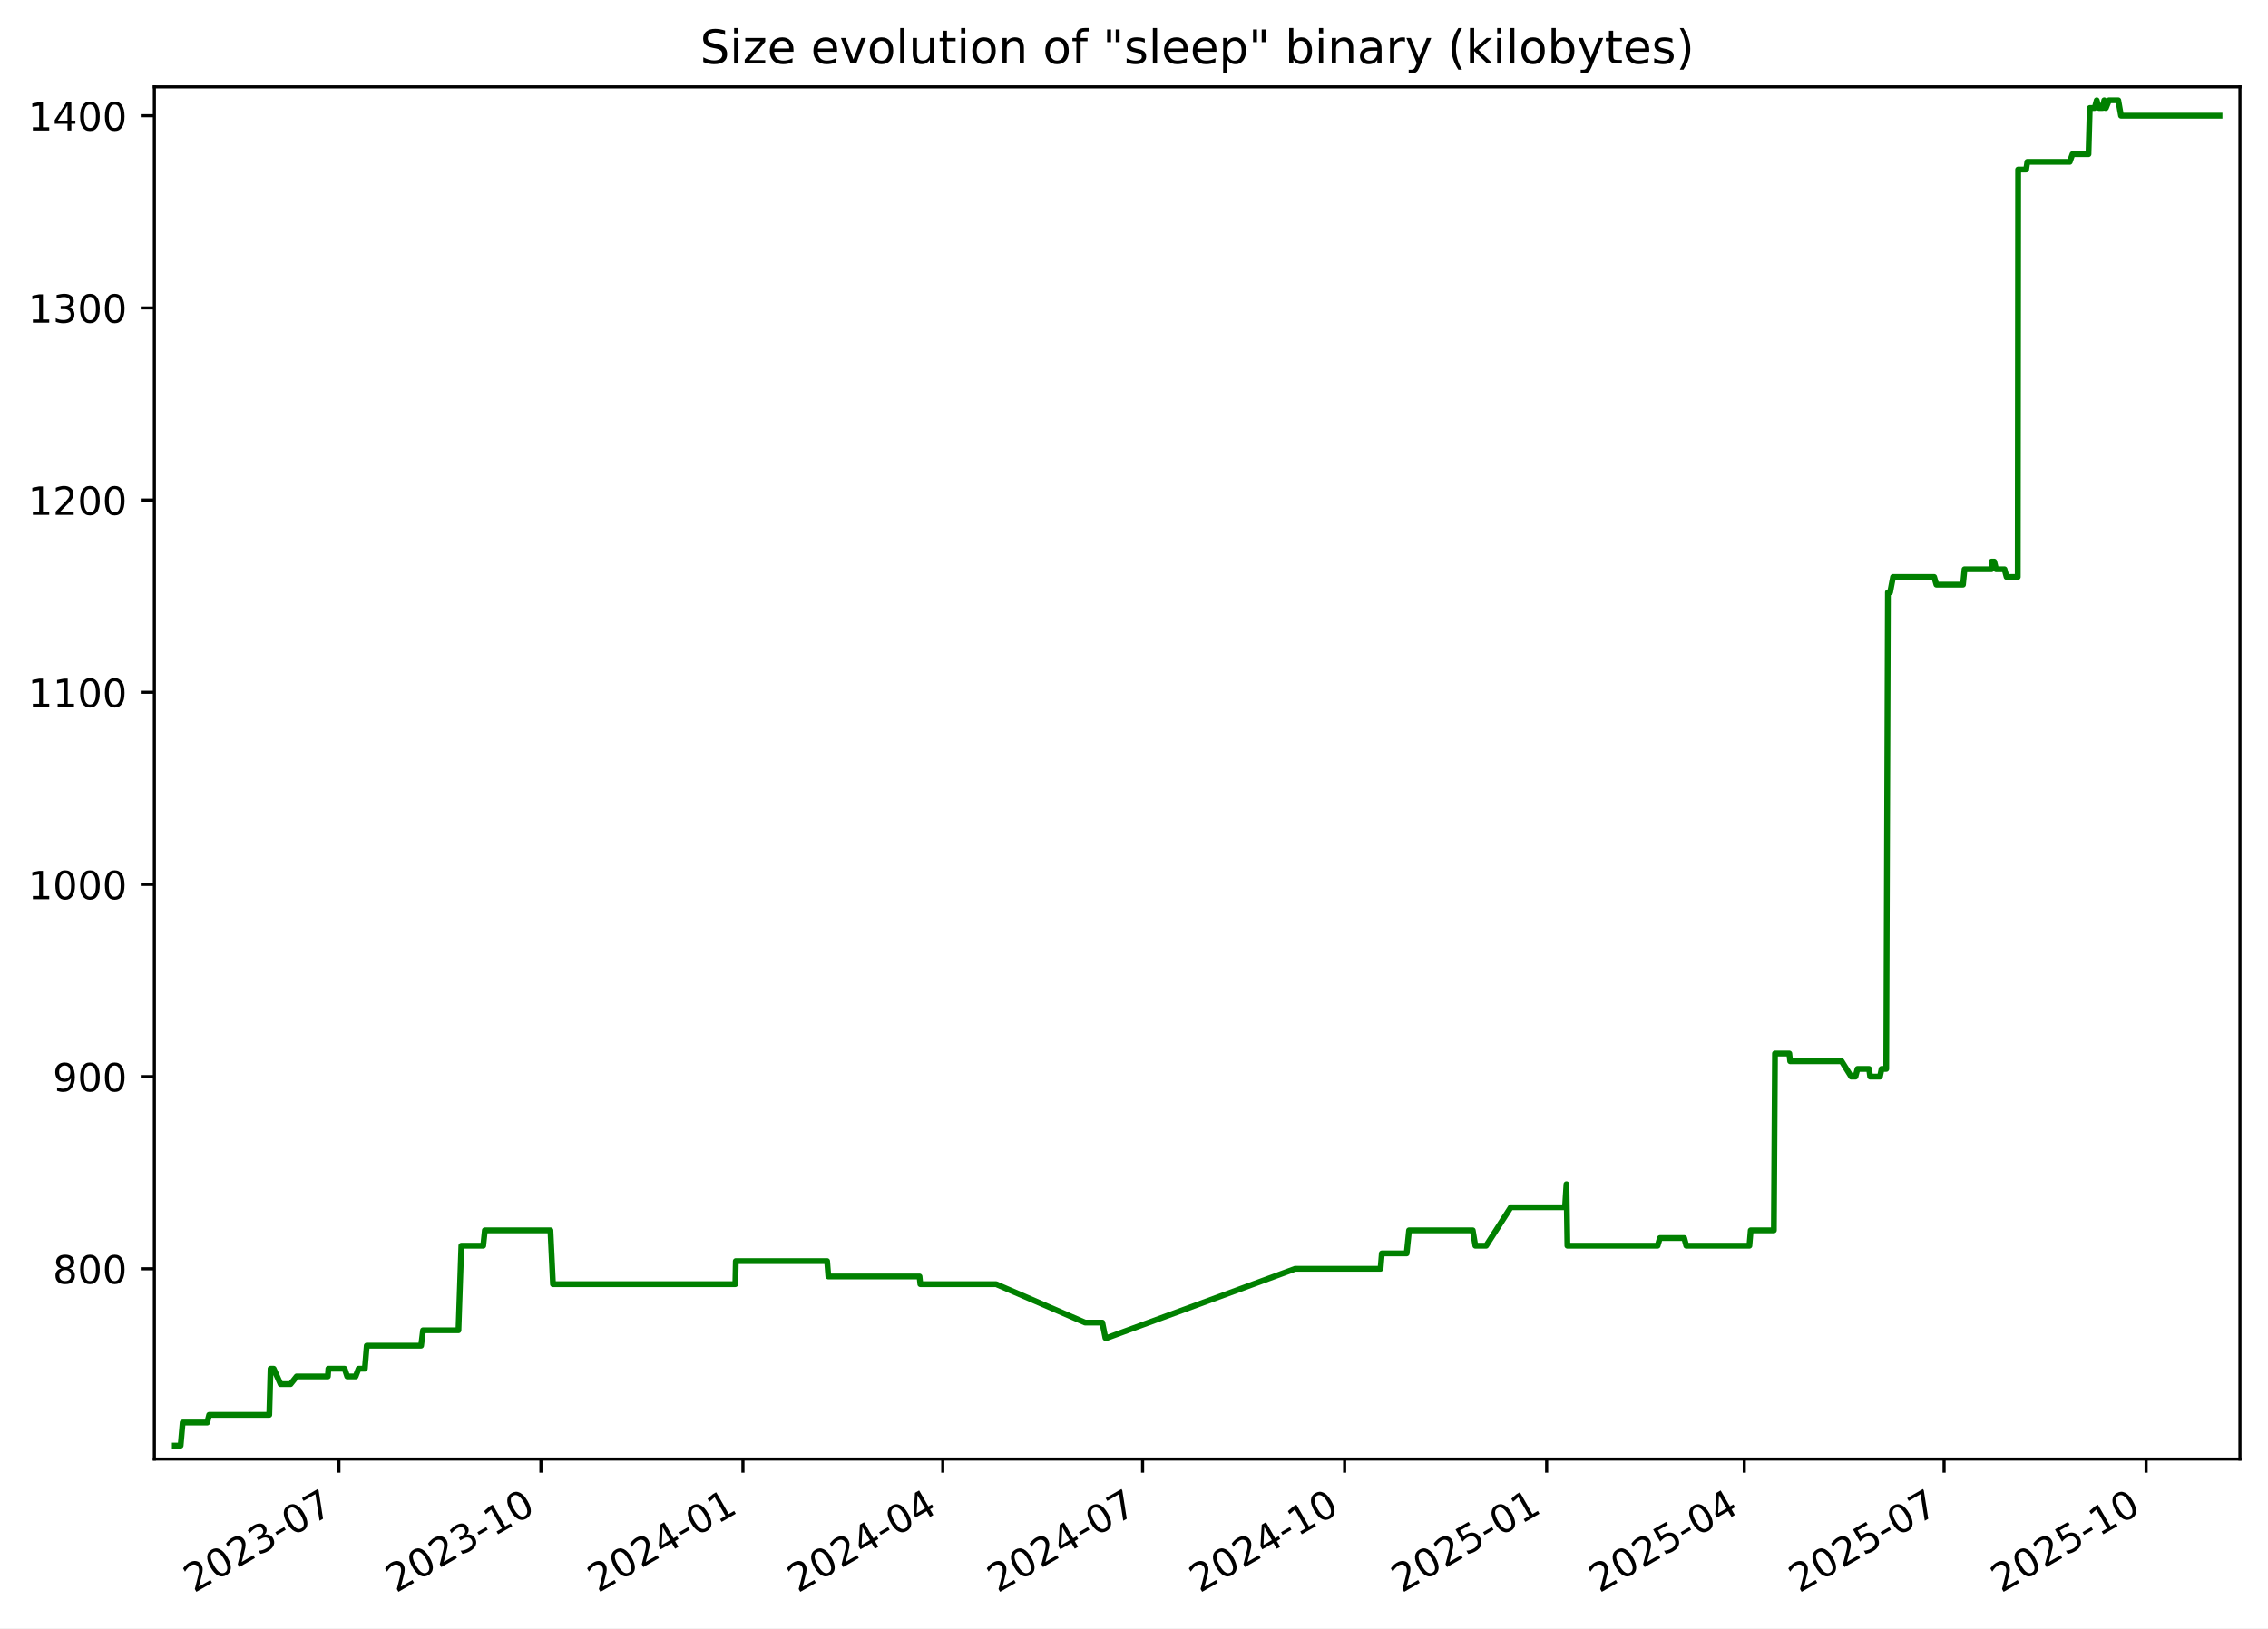
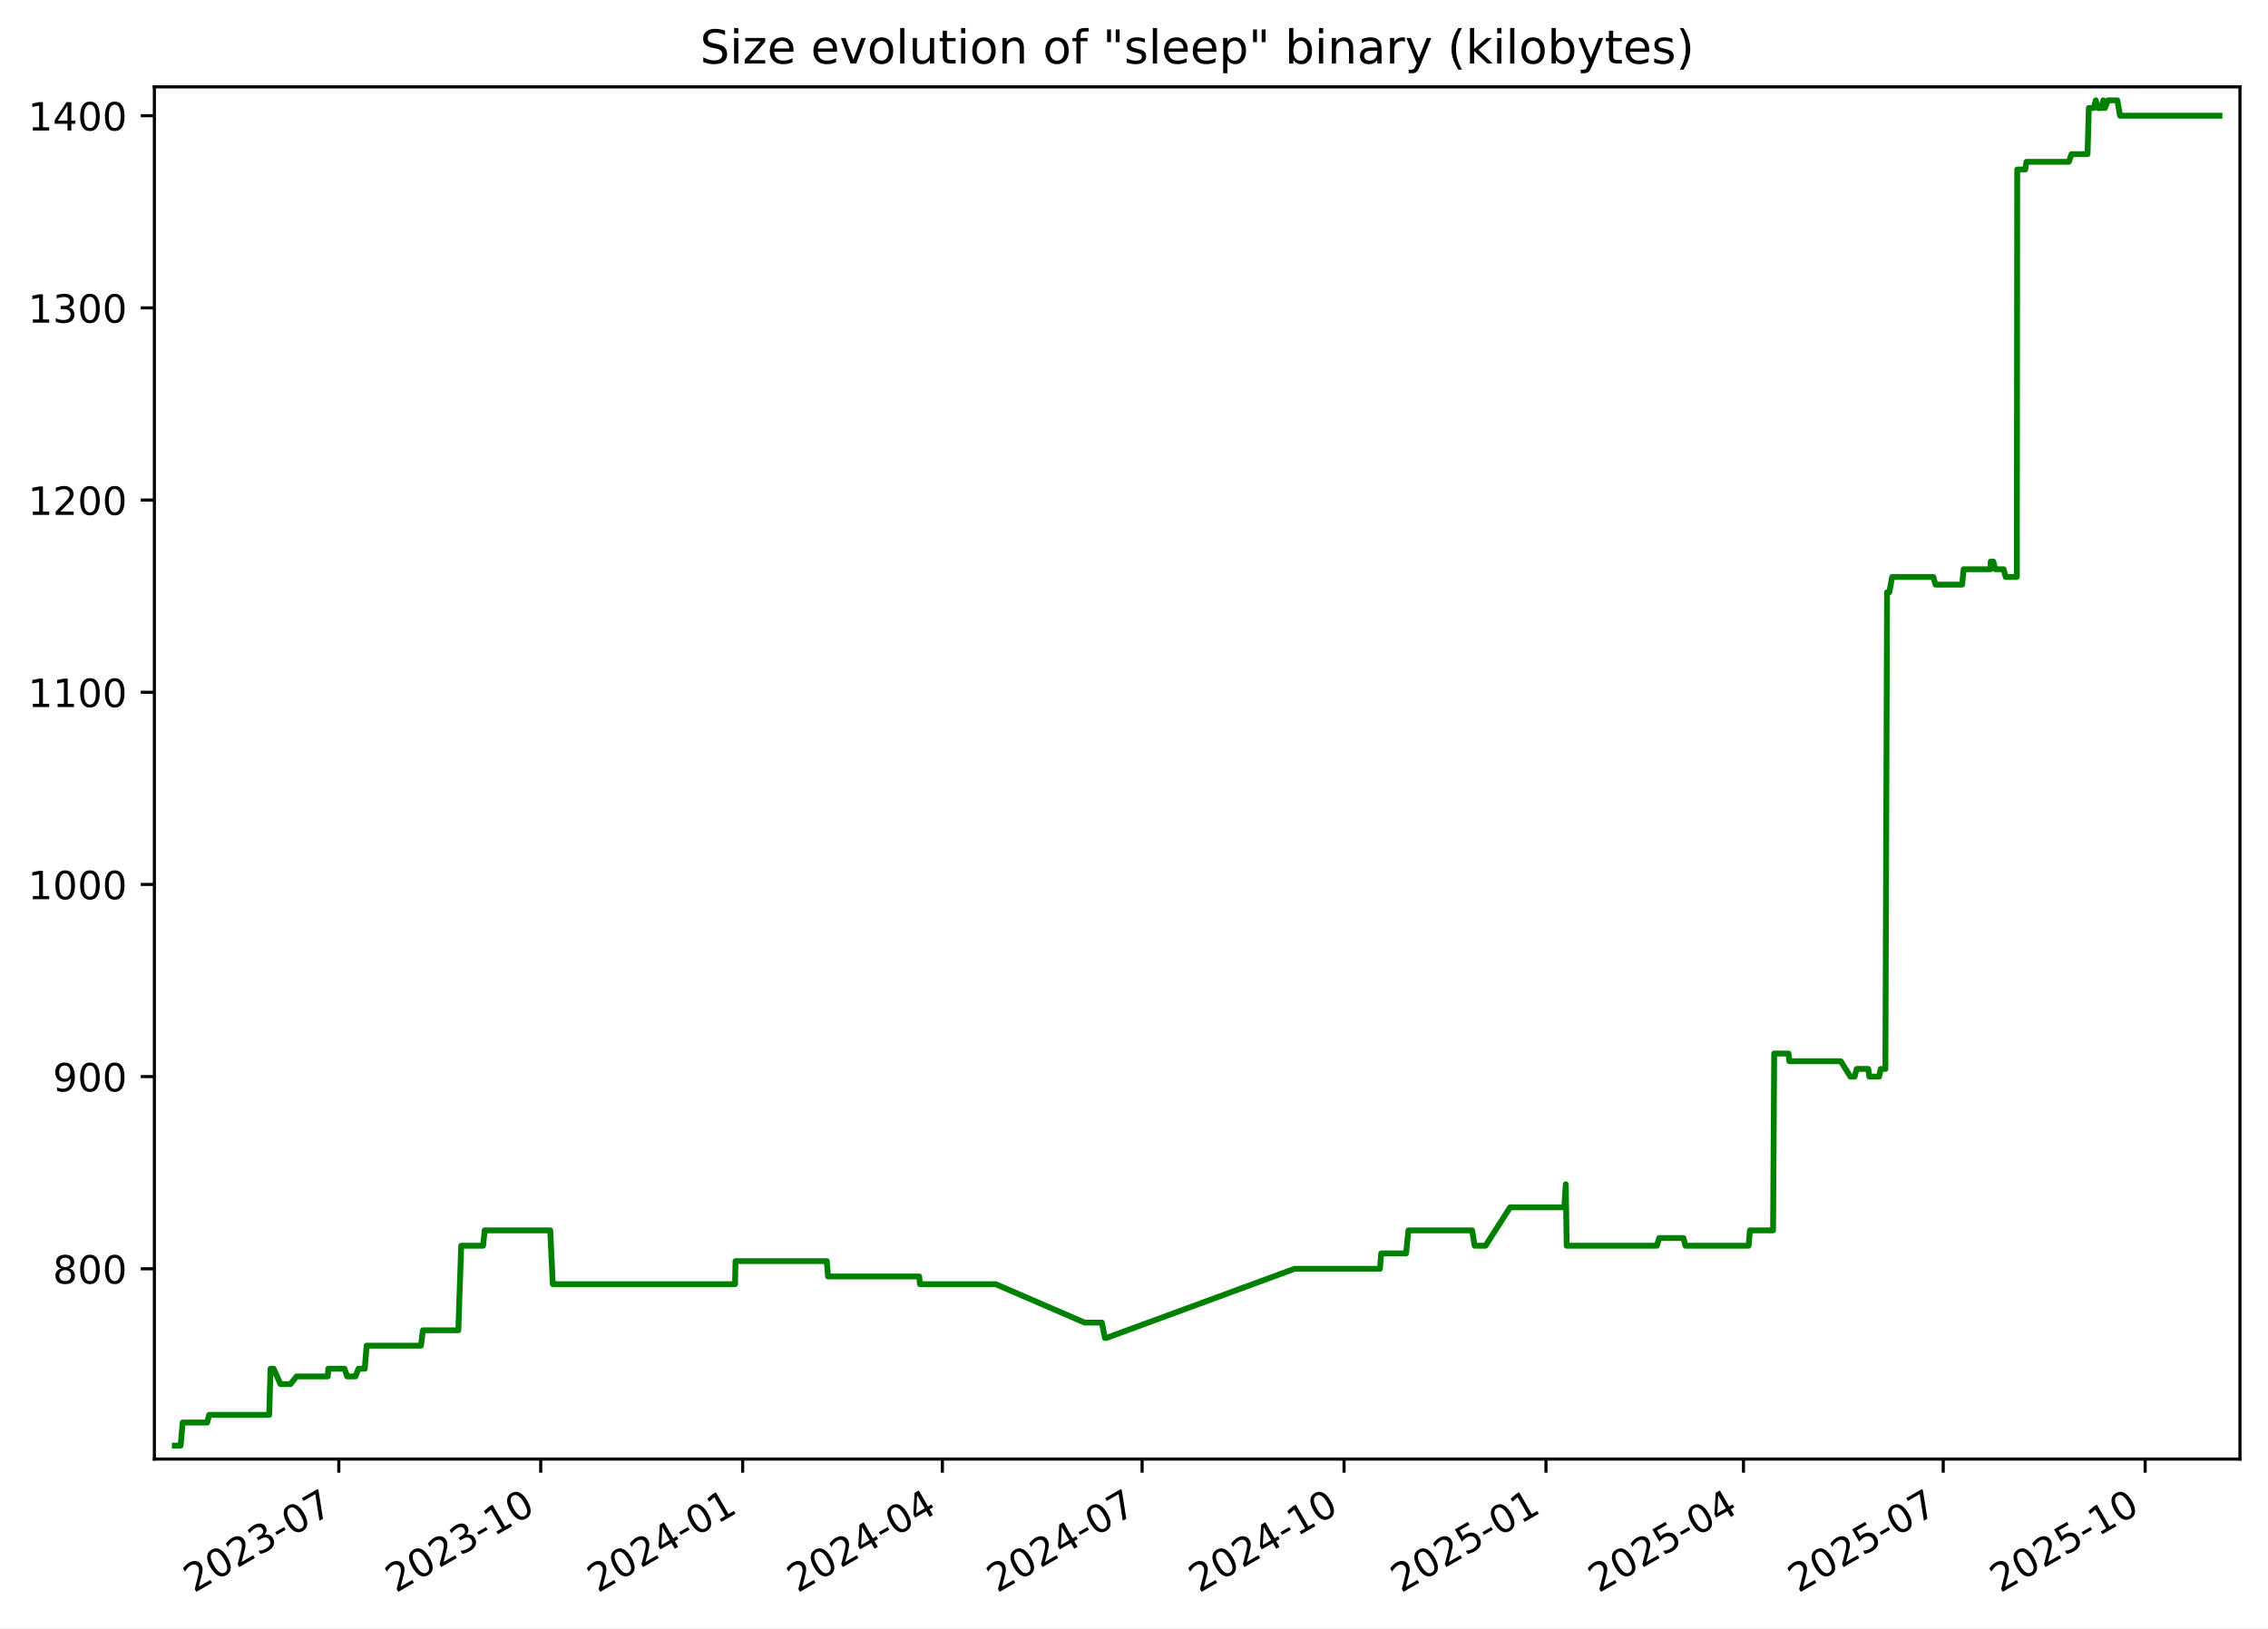
<svg xmlns="http://www.w3.org/2000/svg" xmlns:xlink="http://www.w3.org/1999/xlink" width="582.53pt" height="418.303pt" viewBox="0 0 582.53 418.303" version="1.1">
  <defs>
    <style type="text/css">*{stroke-linejoin: round; stroke-linecap: butt}</style>
  </defs>
  <g id="figure_1">
    <g id="patch_1">
      <path d="M -0 418.303  L 582.53 418.303  L 582.53 0  L -0 0  z " style="fill: #ffffff" />
    </g>
    <g id="axes_1">
      <g id="patch_2">
        <path d="M 39.65 374.83  L 575.33 374.83  L 575.33 22.318  L 39.65 22.318  z " style="fill: #ffffff" />
      </g>
      <g id="matplotlib.axis_1">
        <g id="xtick_1">
          <g id="line2d_1">
            <defs>
-               <path id="mb14d25bac4" d="M 0 0  L 0 3.5  " style="stroke: #000000; stroke-width: 0.8" />
+               <path id="m0ee996a4c0" d="M 0 0  L 0 3.5  " style="stroke: #000000; stroke-width: 0.8" />
            </defs>
            <g>
-               <use xlink:href="#mb14d25bac4" x="87.045" y="374.83" style="stroke: #000000; stroke-width: 0.8" />
+               <use xlink:href="#m0ee996a4c0" x="87.024" y="374.83" style="stroke: #000000; stroke-width: 0.8" />
            </g>
          </g>
          <g id="text_1">
-             <g transform="translate(49.82027 409.302) rotate(-30) scale(0.1 -0.1)">
+             <g transform="translate(49.79927 409.302) rotate(-30) scale(0.1 -0.1)">
              <defs>
                <path id="DejaVuSans-32" d="M 1228 531  L 3431 531  L 3431 0  L 469 0  L 469 531  Q 828 903 1448 1529  Q 2069 2156 2228 2338  Q 2531 2678 2651 2914  Q 2772 3150 2772 3378  Q 2772 3750 2511 3984  Q 2250 4219 1831 4219  Q 1534 4219 1204 4116  Q 875 4013 500 3803  L 500 4441  Q 881 4594 1212 4672  Q 1544 4750 1819 4750  Q 2544 4750 2975 4387  Q 3406 4025 3406 3419  Q 3406 3131 3298 2873  Q 3191 2616 2906 2266  Q 2828 2175 2409 1742  Q 1991 1309 1228 531  z " transform="scale(0.015625)" />
                <path id="DejaVuSans-30" d="M 2034 4250  Q 1547 4250 1301 3770  Q 1056 3291 1056 2328  Q 1056 1369 1301 889  Q 1547 409 2034 409  Q 2525 409 2770 889  Q 3016 1369 3016 2328  Q 3016 3291 2770 3770  Q 2525 4250 2034 4250  z M 2034 4750  Q 2819 4750 3233 4129  Q 3647 3509 3647 2328  Q 3647 1150 3233 529  Q 2819 -91 2034 -91  Q 1250 -91 836 529  Q 422 1150 422 2328  Q 422 3509 836 4129  Q 1250 4750 2034 4750  z " transform="scale(0.015625)" />
                <path id="DejaVuSans-33" d="M 2597 2516  Q 3050 2419 3304 2112  Q 3559 1806 3559 1356  Q 3559 666 3084 287  Q 2609 -91 1734 -91  Q 1441 -91 1130 -33  Q 819 25 488 141  L 488 750  Q 750 597 1062 519  Q 1375 441 1716 441  Q 2309 441 2620 675  Q 2931 909 2931 1356  Q 2931 1769 2642 2001  Q 2353 2234 1838 2234  L 1294 2234  L 1294 2753  L 1863 2753  Q 2328 2753 2575 2939  Q 2822 3125 2822 3475  Q 2822 3834 2567 4026  Q 2313 4219 1838 4219  Q 1578 4219 1281 4162  Q 984 4106 628 3988  L 628 4550  Q 988 4650 1302 4700  Q 1616 4750 1894 4750  Q 2613 4750 3031 4423  Q 3450 4097 3450 3541  Q 3450 3153 3228 2886  Q 3006 2619 2597 2516  z " transform="scale(0.015625)" />
                <path id="DejaVuSans-2d" d="M 313 2009  L 1997 2009  L 1997 1497  L 313 1497  L 313 2009  z " transform="scale(0.015625)" />
                <path id="DejaVuSans-37" d="M 525 4666  L 3525 4666  L 3525 4397  L 1831 0  L 1172 0  L 2766 4134  L 525 4134  L 525 4666  z " transform="scale(0.015625)" />
              </defs>
              <use xlink:href="#DejaVuSans-32" />
              <use xlink:href="#DejaVuSans-30" x="63.623" />
              <use xlink:href="#DejaVuSans-32" x="127.246" />
              <use xlink:href="#DejaVuSans-33" x="190.869" />
              <use xlink:href="#DejaVuSans-2d" x="254.492" />
              <use xlink:href="#DejaVuSans-30" x="290.576" />
              <use xlink:href="#DejaVuSans-37" x="354.199" />
            </g>
          </g>
        </g>
        <g id="xtick_2">
          <g id="line2d_2">
            <g>
-               <use xlink:href="#mb14d25bac4" x="138.934" y="374.83" style="stroke: #000000; stroke-width: 0.8" />
+               <use xlink:href="#m0ee996a4c0" x="138.887" y="374.83" style="stroke: #000000; stroke-width: 0.8" />
            </g>
          </g>
          <g id="text_2">
-             <g transform="translate(101.7094 409.302) rotate(-30) scale(0.1 -0.1)">
+             <g transform="translate(101.6625 409.302) rotate(-30) scale(0.1 -0.1)">
              <defs>
                <path id="DejaVuSans-31" d="M 794 531  L 1825 531  L 1825 4091  L 703 3866  L 703 4441  L 1819 4666  L 2450 4666  L 2450 531  L 3481 531  L 3481 0  L 794 0  L 794 531  z " transform="scale(0.015625)" />
              </defs>
              <use xlink:href="#DejaVuSans-32" />
              <use xlink:href="#DejaVuSans-30" x="63.623" />
              <use xlink:href="#DejaVuSans-32" x="127.246" />
              <use xlink:href="#DejaVuSans-33" x="190.869" />
              <use xlink:href="#DejaVuSans-2d" x="254.492" />
              <use xlink:href="#DejaVuSans-31" x="290.576" />
              <use xlink:href="#DejaVuSans-30" x="354.199" />
            </g>
          </g>
        </g>
        <g id="xtick_3">
          <g id="line2d_3">
            <g>
-               <use xlink:href="#mb14d25bac4" x="190.823" y="374.83" style="stroke: #000000; stroke-width: 0.8" />
+               <use xlink:href="#m0ee996a4c0" x="190.751" y="374.83" style="stroke: #000000; stroke-width: 0.8" />
            </g>
          </g>
          <g id="text_3">
-             <g transform="translate(153.5985 409.302) rotate(-30) scale(0.1 -0.1)">
+             <g transform="translate(153.5258 409.302) rotate(-30) scale(0.1 -0.1)">
              <defs>
                <path id="DejaVuSans-34" d="M 2419 4116  L 825 1625  L 2419 1625  L 2419 4116  z M 2253 4666  L 3047 4666  L 3047 1625  L 3713 1625  L 3713 1100  L 3047 1100  L 3047 0  L 2419 0  L 2419 1100  L 313 1100  L 313 1709  L 2253 4666  z " transform="scale(0.015625)" />
              </defs>
              <use xlink:href="#DejaVuSans-32" />
              <use xlink:href="#DejaVuSans-30" x="63.623" />
              <use xlink:href="#DejaVuSans-32" x="127.246" />
              <use xlink:href="#DejaVuSans-34" x="190.869" />
              <use xlink:href="#DejaVuSans-2d" x="254.492" />
              <use xlink:href="#DejaVuSans-30" x="290.576" />
              <use xlink:href="#DejaVuSans-31" x="354.199" />
            </g>
          </g>
        </g>
        <g id="xtick_4">
          <g id="line2d_4">
            <g>
-               <use xlink:href="#mb14d25bac4" x="242.148" y="374.83" style="stroke: #000000; stroke-width: 0.8" />
+               <use xlink:href="#m0ee996a4c0" x="242.05" y="374.83" style="stroke: #000000; stroke-width: 0.8" />
            </g>
          </g>
          <g id="text_4">
-             <g transform="translate(204.9237 409.302) rotate(-30) scale(0.1 -0.1)">
+             <g transform="translate(204.8254 409.302) rotate(-30) scale(0.1 -0.1)">
              <use xlink:href="#DejaVuSans-32" />
              <use xlink:href="#DejaVuSans-30" x="63.623" />
              <use xlink:href="#DejaVuSans-32" x="127.246" />
              <use xlink:href="#DejaVuSans-34" x="190.869" />
              <use xlink:href="#DejaVuSans-2d" x="254.492" />
              <use xlink:href="#DejaVuSans-30" x="290.576" />
              <use xlink:href="#DejaVuSans-34" x="354.199" />
            </g>
          </g>
        </g>
        <g id="xtick_5">
          <g id="line2d_5">
            <g>
-               <use xlink:href="#mb14d25bac4" x="293.474" y="374.83" style="stroke: #000000; stroke-width: 0.8" />
+               <use xlink:href="#m0ee996a4c0" x="293.35" y="374.83" style="stroke: #000000; stroke-width: 0.8" />
            </g>
          </g>
          <g id="text_5">
-             <g transform="translate(256.2488 409.302) rotate(-30) scale(0.1 -0.1)">
+             <g transform="translate(256.1249 409.302) rotate(-30) scale(0.1 -0.1)">
              <use xlink:href="#DejaVuSans-32" />
              <use xlink:href="#DejaVuSans-30" x="63.623" />
              <use xlink:href="#DejaVuSans-32" x="127.246" />
              <use xlink:href="#DejaVuSans-34" x="190.869" />
              <use xlink:href="#DejaVuSans-2d" x="254.492" />
              <use xlink:href="#DejaVuSans-30" x="290.576" />
              <use xlink:href="#DejaVuSans-37" x="354.199" />
            </g>
          </g>
        </g>
        <g id="xtick_6">
          <g id="line2d_6">
            <g>
-               <use xlink:href="#mb14d25bac4" x="345.363" y="374.83" style="stroke: #000000; stroke-width: 0.8" />
+               <use xlink:href="#m0ee996a4c0" x="345.213" y="374.83" style="stroke: #000000; stroke-width: 0.8" />
            </g>
          </g>
          <g id="text_6">
-             <g transform="translate(308.1379 409.302) rotate(-30) scale(0.1 -0.1)">
+             <g transform="translate(307.9882 409.302) rotate(-30) scale(0.1 -0.1)">
              <use xlink:href="#DejaVuSans-32" />
              <use xlink:href="#DejaVuSans-30" x="63.623" />
              <use xlink:href="#DejaVuSans-32" x="127.246" />
              <use xlink:href="#DejaVuSans-34" x="190.869" />
              <use xlink:href="#DejaVuSans-2d" x="254.492" />
              <use xlink:href="#DejaVuSans-31" x="290.576" />
              <use xlink:href="#DejaVuSans-30" x="354.199" />
            </g>
          </g>
        </g>
        <g id="xtick_7">
          <g id="line2d_7">
            <g>
-               <use xlink:href="#mb14d25bac4" x="397.252" y="374.83" style="stroke: #000000; stroke-width: 0.8" />
+               <use xlink:href="#m0ee996a4c0" x="397.076" y="374.83" style="stroke: #000000; stroke-width: 0.8" />
            </g>
          </g>
          <g id="text_7">
-             <g transform="translate(360.0271 409.302) rotate(-30) scale(0.1 -0.1)">
+             <g transform="translate(359.8515 409.302) rotate(-30) scale(0.1 -0.1)">
              <defs>
                <path id="DejaVuSans-35" d="M 691 4666  L 3169 4666  L 3169 4134  L 1269 4134  L 1269 2991  Q 1406 3038 1543 3061  Q 1681 3084 1819 3084  Q 2600 3084 3056 2656  Q 3513 2228 3513 1497  Q 3513 744 3044 326  Q 2575 -91 1722 -91  Q 1428 -91 1123 -41  Q 819 9 494 109  L 494 744  Q 775 591 1075 516  Q 1375 441 1709 441  Q 2250 441 2565 725  Q 2881 1009 2881 1497  Q 2881 1984 2565 2268  Q 2250 2553 1709 2553  Q 1456 2553 1204 2497  Q 953 2441 691 2322  L 691 4666  z " transform="scale(0.015625)" />
              </defs>
              <use xlink:href="#DejaVuSans-32" />
              <use xlink:href="#DejaVuSans-30" x="63.623" />
              <use xlink:href="#DejaVuSans-32" x="127.246" />
              <use xlink:href="#DejaVuSans-35" x="190.869" />
              <use xlink:href="#DejaVuSans-2d" x="254.492" />
              <use xlink:href="#DejaVuSans-30" x="290.576" />
              <use xlink:href="#DejaVuSans-31" x="354.199" />
            </g>
          </g>
        </g>
        <g id="xtick_8">
          <g id="line2d_8">
            <g>
-               <use xlink:href="#mb14d25bac4" x="448.013" y="374.83" style="stroke: #000000; stroke-width: 0.8" />
+               <use xlink:href="#m0ee996a4c0" x="447.812" y="374.83" style="stroke: #000000; stroke-width: 0.8" />
            </g>
          </g>
          <g id="text_8">
-             <g transform="translate(410.7882 409.302) rotate(-30) scale(0.1 -0.1)">
+             <g transform="translate(410.5873 409.302) rotate(-30) scale(0.1 -0.1)">
              <use xlink:href="#DejaVuSans-32" />
              <use xlink:href="#DejaVuSans-30" x="63.623" />
              <use xlink:href="#DejaVuSans-32" x="127.246" />
              <use xlink:href="#DejaVuSans-35" x="190.869" />
              <use xlink:href="#DejaVuSans-2d" x="254.492" />
              <use xlink:href="#DejaVuSans-30" x="290.576" />
              <use xlink:href="#DejaVuSans-34" x="354.199" />
            </g>
          </g>
        </g>
        <g id="xtick_9">
          <g id="line2d_9">
            <g>
-               <use xlink:href="#mb14d25bac4" x="499.338" y="374.83" style="stroke: #000000; stroke-width: 0.8" />
+               <use xlink:href="#m0ee996a4c0" x="499.112" y="374.83" style="stroke: #000000; stroke-width: 0.8" />
            </g>
          </g>
          <g id="text_9">
-             <g transform="translate(462.1133 409.302) rotate(-30) scale(0.1 -0.1)">
+             <g transform="translate(461.8868 409.302) rotate(-30) scale(0.1 -0.1)">
              <use xlink:href="#DejaVuSans-32" />
              <use xlink:href="#DejaVuSans-30" x="63.623" />
              <use xlink:href="#DejaVuSans-32" x="127.246" />
              <use xlink:href="#DejaVuSans-35" x="190.869" />
              <use xlink:href="#DejaVuSans-2d" x="254.492" />
              <use xlink:href="#DejaVuSans-30" x="290.576" />
              <use xlink:href="#DejaVuSans-37" x="354.199" />
            </g>
          </g>
        </g>
        <g id="xtick_10">
          <g id="line2d_10">
            <g>
-               <use xlink:href="#mb14d25bac4" x="551.227" y="374.83" style="stroke: #000000; stroke-width: 0.8" />
+               <use xlink:href="#m0ee996a4c0" x="550.975" y="374.83" style="stroke: #000000; stroke-width: 0.8" />
            </g>
          </g>
          <g id="text_10">
-             <g transform="translate(514.0024 409.302) rotate(-30) scale(0.1 -0.1)">
+             <g transform="translate(513.7501 409.302) rotate(-30) scale(0.1 -0.1)">
              <use xlink:href="#DejaVuSans-32" />
              <use xlink:href="#DejaVuSans-30" x="63.623" />
              <use xlink:href="#DejaVuSans-32" x="127.246" />
              <use xlink:href="#DejaVuSans-35" x="190.869" />
              <use xlink:href="#DejaVuSans-2d" x="254.492" />
              <use xlink:href="#DejaVuSans-31" x="290.576" />
              <use xlink:href="#DejaVuSans-30" x="354.199" />
            </g>
          </g>
        </g>
      </g>
      <g id="matplotlib.axis_2">
        <g id="ytick_1">
          <g id="line2d_11">
            <defs>
-               <path id="mb50a0be748" d="M 0 0  L -3.5 0  " style="stroke: #000000; stroke-width: 0.8" />
+               <path id="m4eb5542352" d="M 0 0  L -3.5 0  " style="stroke: #000000; stroke-width: 0.8" />
            </defs>
            <g>
-               <use xlink:href="#mb50a0be748" x="39.65" y="325.952" style="stroke: #000000; stroke-width: 0.8" />
+               <use xlink:href="#m4eb5542352" x="39.65" y="325.952" style="stroke: #000000; stroke-width: 0.8" />
            </g>
          </g>
          <g id="text_11">
            <g transform="translate(13.5625 329.7516) scale(0.1 -0.1)">
              <defs>
                <path id="DejaVuSans-38" d="M 2034 2216  Q 1584 2216 1326 1975  Q 1069 1734 1069 1313  Q 1069 891 1326 650  Q 1584 409 2034 409  Q 2484 409 2743 651  Q 3003 894 3003 1313  Q 3003 1734 2745 1975  Q 2488 2216 2034 2216  z M 1403 2484  Q 997 2584 770 2862  Q 544 3141 544 3541  Q 544 4100 942 4425  Q 1341 4750 2034 4750  Q 2731 4750 3128 4425  Q 3525 4100 3525 3541  Q 3525 3141 3298 2862  Q 3072 2584 2669 2484  Q 3125 2378 3379 2068  Q 3634 1759 3634 1313  Q 3634 634 3220 271  Q 2806 -91 2034 -91  Q 1263 -91 848 271  Q 434 634 434 1313  Q 434 1759 690 2068  Q 947 2378 1403 2484  z M 1172 3481  Q 1172 3119 1398 2916  Q 1625 2713 2034 2713  Q 2441 2713 2670 2916  Q 2900 3119 2900 3481  Q 2900 3844 2670 4047  Q 2441 4250 2034 4250  Q 1625 4250 1398 4047  Q 1172 3844 1172 3481  z " transform="scale(0.015625)" />
              </defs>
              <use xlink:href="#DejaVuSans-38" />
              <use xlink:href="#DejaVuSans-30" x="63.623" />
              <use xlink:href="#DejaVuSans-30" x="127.246" />
            </g>
          </g>
        </g>
        <g id="ytick_2">
          <g id="line2d_12">
            <g>
-               <use xlink:href="#mb50a0be748" x="39.65" y="276.581" style="stroke: #000000; stroke-width: 0.8" />
+               <use xlink:href="#m4eb5542352" x="39.65" y="276.581" style="stroke: #000000; stroke-width: 0.8" />
            </g>
          </g>
          <g id="text_12">
            <g transform="translate(13.5625 280.3802) scale(0.1 -0.1)">
              <defs>
                <path id="DejaVuSans-39" d="M 703 97  L 703 672  Q 941 559 1184 500  Q 1428 441 1663 441  Q 2288 441 2617 861  Q 2947 1281 2994 2138  Q 2813 1869 2534 1725  Q 2256 1581 1919 1581  Q 1219 1581 811 2004  Q 403 2428 403 3163  Q 403 3881 828 4315  Q 1253 4750 1959 4750  Q 2769 4750 3195 4129  Q 3622 3509 3622 2328  Q 3622 1225 3098 567  Q 2575 -91 1691 -91  Q 1453 -91 1209 -44  Q 966 3 703 97  z M 1959 2075  Q 2384 2075 2632 2365  Q 2881 2656 2881 3163  Q 2881 3666 2632 3958  Q 2384 4250 1959 4250  Q 1534 4250 1286 3958  Q 1038 3666 1038 3163  Q 1038 2656 1286 2365  Q 1534 2075 1959 2075  z " transform="scale(0.015625)" />
              </defs>
              <use xlink:href="#DejaVuSans-39" />
              <use xlink:href="#DejaVuSans-30" x="63.623" />
              <use xlink:href="#DejaVuSans-30" x="127.246" />
            </g>
          </g>
        </g>
        <g id="ytick_3">
          <g id="line2d_13">
            <g>
-               <use xlink:href="#mb50a0be748" x="39.65" y="227.21" style="stroke: #000000; stroke-width: 0.8" />
+               <use xlink:href="#m4eb5542352" x="39.65" y="227.21" style="stroke: #000000; stroke-width: 0.8" />
            </g>
          </g>
          <g id="text_13">
            <g transform="translate(7.2 231.0088) scale(0.1 -0.1)">
              <use xlink:href="#DejaVuSans-31" />
              <use xlink:href="#DejaVuSans-30" x="63.623" />
              <use xlink:href="#DejaVuSans-30" x="127.246" />
              <use xlink:href="#DejaVuSans-30" x="190.869" />
            </g>
          </g>
        </g>
        <g id="ytick_4">
          <g id="line2d_14">
            <g>
-               <use xlink:href="#mb50a0be748" x="39.65" y="177.838" style="stroke: #000000; stroke-width: 0.8" />
+               <use xlink:href="#m4eb5542352" x="39.65" y="177.838" style="stroke: #000000; stroke-width: 0.8" />
            </g>
          </g>
          <g id="text_14">
            <g transform="translate(7.2 181.6373) scale(0.1 -0.1)">
              <use xlink:href="#DejaVuSans-31" />
              <use xlink:href="#DejaVuSans-31" x="63.623" />
              <use xlink:href="#DejaVuSans-30" x="127.246" />
              <use xlink:href="#DejaVuSans-30" x="190.869" />
            </g>
          </g>
        </g>
        <g id="ytick_5">
          <g id="line2d_15">
            <g>
-               <use xlink:href="#mb50a0be748" x="39.65" y="128.467" style="stroke: #000000; stroke-width: 0.8" />
+               <use xlink:href="#m4eb5542352" x="39.65" y="128.467" style="stroke: #000000; stroke-width: 0.8" />
            </g>
          </g>
          <g id="text_15">
            <g transform="translate(7.2 132.2659) scale(0.1 -0.1)">
              <use xlink:href="#DejaVuSans-31" />
              <use xlink:href="#DejaVuSans-32" x="63.623" />
              <use xlink:href="#DejaVuSans-30" x="127.246" />
              <use xlink:href="#DejaVuSans-30" x="190.869" />
            </g>
          </g>
        </g>
        <g id="ytick_6">
          <g id="line2d_16">
            <g>
-               <use xlink:href="#mb50a0be748" x="39.65" y="79.095" style="stroke: #000000; stroke-width: 0.8" />
+               <use xlink:href="#m4eb5542352" x="39.65" y="79.095" style="stroke: #000000; stroke-width: 0.8" />
            </g>
          </g>
          <g id="text_16">
            <g transform="translate(7.2 82.89449) scale(0.1 -0.1)">
              <use xlink:href="#DejaVuSans-31" />
              <use xlink:href="#DejaVuSans-33" x="63.623" />
              <use xlink:href="#DejaVuSans-30" x="127.246" />
              <use xlink:href="#DejaVuSans-30" x="190.869" />
            </g>
          </g>
        </g>
        <g id="ytick_7">
          <g id="line2d_17">
            <g>
-               <use xlink:href="#mb50a0be748" x="39.65" y="29.724" style="stroke: #000000; stroke-width: 0.8" />
+               <use xlink:href="#m4eb5542352" x="39.65" y="29.724" style="stroke: #000000; stroke-width: 0.8" />
            </g>
          </g>
          <g id="text_17">
            <g transform="translate(7.2 33.52306) scale(0.1 -0.1)">
              <use xlink:href="#DejaVuSans-31" />
              <use xlink:href="#DejaVuSans-34" x="63.623" />
              <use xlink:href="#DejaVuSans-30" x="127.246" />
              <use xlink:href="#DejaVuSans-30" x="190.869" />
            </g>
          </g>
        </g>
      </g>
      <g id="line2d_18">
-         <path d="M 44.902 371.374  L 46.395 371.374  L 46.917 365.45  L 53.221 365.45  L 53.728 363.475  L 69.162 363.475  L 69.492 351.626  L 70.298 351.626  L 72.056 355.575  L 74.625 355.575  L 76.192 353.6  L 84.211 353.6  L 84.339 351.626  L 88.523 351.626  L 89.178 353.6  L 91.339 353.6  L 92.096 351.626  L 93.706 351.626  L 94.197 345.701  L 108.162 345.701  L 108.657 341.751  L 117.755 341.751  L 118.497 320.028  L 124.118 320.028  L 124.532 316.078  L 141.377 316.078  L 142.031 329.902  L 188.866 329.902  L 188.988 323.978  L 212.445 323.978  L 212.762 327.927  L 236.181 327.927  L 236.381 329.902  L 255.843 329.902  L 278.703 339.776  L 283.127 339.776  L 283.922 343.726  L 284.265 343.726  L 332.664 325.952  L 354.588 325.952  L 354.916 322.003  L 361.301 322.003  L 361.911 316.078  L 378.274 316.078  L 378.936 320.028  L 381.713 320.028  L 388.048 310.154  L 401.964 310.154  L 402.341 304.229  L 402.577 320.028  L 425.75 320.028  L 426.343 318.053  L 432.58 318.053  L 433.111 320.028  L 449.332 320.028  L 449.664 316.078  L 455.614 316.078  L 455.901 270.656  L 459.585 270.656  L 459.798 272.631  L 473.012 272.631  L 475.476 276.581  L 476.575 276.581  L 477.093 274.606  L 480.071 274.606  L 480.342 276.581  L 482.871 276.581  L 483.28 274.606  L 484.477 274.606  L 484.905 152.165  L 485.475 152.165  L 486.227 148.215  L 496.784 148.215  L 497.36 150.19  L 504.195 150.19  L 504.583 146.24  L 511.493 146.24  L 511.546 144.266  L 512.204 144.266  L 512.71 146.24  L 514.856 146.24  L 515.389 148.215  L 518.254 148.215  L 518.354 43.548  L 520.42 43.548  L 520.717 41.573  L 531.613 41.573  L 532.317 39.598  L 536.423 39.598  L 536.759 27.749  L 538.006 27.749  L 538.542 25.774  L 539.094 27.749  L 540.074 27.749  L 540.468 25.774  L 540.726 27.749  L 540.897 27.749  L 541.684 25.774  L 544.078 25.774  L 544.778 29.724  L 570.078 29.724  L 570.078 29.724  " clip-path="url(#pe1bd54bb62)" style="fill: none; stroke: #008000; stroke-width: 1.5; stroke-linecap: square" />
+         <path d="M 44.902 371.374  L 46.394 371.374  L 46.916 365.45  L 53.216 365.45  L 53.724 363.475  L 69.15 363.475  L 69.48 351.626  L 70.285 351.626  L 72.043 355.575  L 74.61 355.575  L 76.176 353.6  L 84.192 353.6  L 84.32 351.626  L 88.502 351.626  L 89.155 353.6  L 91.316 353.6  L 92.072 351.626  L 93.682 351.626  L 94.172 345.701  L 108.13 345.701  L 108.626 341.751  L 117.718 341.751  L 118.461 320.028  L 124.078 320.028  L 124.492 316.078  L 141.329 316.078  L 141.982 329.902  L 188.794 329.902  L 188.916 323.978  L 212.361 323.978  L 212.678 327.927  L 236.086 327.927  L 236.286 329.902  L 255.738 329.902  L 278.587 339.776  L 283.008 339.776  L 283.802 343.726  L 284.146 343.726  L 332.521 325.952  L 354.434 325.952  L 354.762 322.003  L 361.143 322.003  L 361.753 316.078  L 378.108 316.078  L 378.77 320.028  L 381.545 320.028  L 387.877 310.154  L 401.787 310.154  L 402.162 304.229  L 402.399 320.028  L 425.561 320.028  L 426.153 318.053  L 432.387 318.053  L 432.918 320.028  L 449.131 320.028  L 449.463 316.078  L 455.409 316.078  L 455.696 270.656  L 459.379 270.656  L 459.592 272.631  L 472.798 272.631  L 475.262 276.581  L 476.36 276.581  L 476.878 274.606  L 479.854 274.606  L 480.125 276.581  L 482.653 276.581  L 483.061 274.606  L 484.258 274.606  L 484.686 152.165  L 485.255 152.165  L 486.008 148.215  L 496.559 148.215  L 497.135 150.19  L 503.966 150.19  L 504.354 146.24  L 511.26 146.24  L 511.314 144.266  L 511.971 144.266  L 512.477 146.24  L 514.622 146.24  L 515.155 148.215  L 518.018 148.215  L 518.118 43.548  L 520.183 43.548  L 520.48 41.573  L 531.37 41.573  L 532.074 39.598  L 536.178 39.598  L 536.513 27.749  L 537.76 27.749  L 538.296 25.774  L 538.848 27.749  L 539.827 27.749  L 540.221 25.774  L 540.479 27.749  L 540.649 27.749  L 541.437 25.774  L 543.829 25.774  L 544.529 29.724  L 570.078 29.724  L 570.078 29.724  " clip-path="url(#pc65eef3d9e)" style="fill: none; stroke: #008000; stroke-width: 1.5; stroke-linecap: square" />
      </g>
      <g id="patch_3">
        <path d="M 39.65 374.83  L 39.65 22.318  " style="fill: none; stroke: #000000; stroke-width: 0.8; stroke-linejoin: miter; stroke-linecap: square" />
      </g>
      <g id="patch_4">
        <path d="M 575.33 374.83  L 575.33 22.318  " style="fill: none; stroke: #000000; stroke-width: 0.8; stroke-linejoin: miter; stroke-linecap: square" />
      </g>
      <g id="patch_5">
        <path d="M 39.65 374.83  L 575.33 374.83  " style="fill: none; stroke: #000000; stroke-width: 0.8; stroke-linejoin: miter; stroke-linecap: square" />
      </g>
      <g id="patch_6">
        <path d="M 39.65 22.318  L 575.33 22.318  " style="fill: none; stroke: #000000; stroke-width: 0.8; stroke-linejoin: miter; stroke-linecap: square" />
      </g>
      <g id="text_18">
        <g transform="translate(179.8091 16.31812) scale(0.12 -0.12)">
          <defs>
            <path id="DejaVuSans-53" d="M 3425 4513  L 3425 3897  Q 3066 4069 2747 4153  Q 2428 4238 2131 4238  Q 1616 4238 1336 4038  Q 1056 3838 1056 3469  Q 1056 3159 1242 3001  Q 1428 2844 1947 2747  L 2328 2669  Q 3034 2534 3370 2195  Q 3706 1856 3706 1288  Q 3706 609 3251 259  Q 2797 -91 1919 -91  Q 1588 -91 1214 -16  Q 841 59 441 206  L 441 856  Q 825 641 1194 531  Q 1563 422 1919 422  Q 2459 422 2753 634  Q 3047 847 3047 1241  Q 3047 1584 2836 1778  Q 2625 1972 2144 2069  L 1759 2144  Q 1053 2284 737 2584  Q 422 2884 422 3419  Q 422 4038 858 4394  Q 1294 4750 2059 4750  Q 2388 4750 2728 4690  Q 3069 4631 3425 4513  z " transform="scale(0.015625)" />
            <path id="DejaVuSans-69" d="M 603 3500  L 1178 3500  L 1178 0  L 603 0  L 603 3500  z M 603 4863  L 1178 4863  L 1178 4134  L 603 4134  L 603 4863  z " transform="scale(0.015625)" />
            <path id="DejaVuSans-7a" d="M 353 3500  L 3084 3500  L 3084 2975  L 922 459  L 3084 459  L 3084 0  L 275 0  L 275 525  L 2438 3041  L 353 3041  L 353 3500  z " transform="scale(0.015625)" />
            <path id="DejaVuSans-65" d="M 3597 1894  L 3597 1613  L 953 1613  Q 991 1019 1311 708  Q 1631 397 2203 397  Q 2534 397 2845 478  Q 3156 559 3463 722  L 3463 178  Q 3153 47 2828 -22  Q 2503 -91 2169 -91  Q 1331 -91 842 396  Q 353 884 353 1716  Q 353 2575 817 3079  Q 1281 3584 2069 3584  Q 2775 3584 3186 3129  Q 3597 2675 3597 1894  z M 3022 2063  Q 3016 2534 2758 2815  Q 2500 3097 2075 3097  Q 1594 3097 1305 2825  Q 1016 2553 972 2059  L 3022 2063  z " transform="scale(0.015625)" />
            <path id="DejaVuSans-20" transform="scale(0.015625)" />
            <path id="DejaVuSans-76" d="M 191 3500  L 800 3500  L 1894 563  L 2988 3500  L 3597 3500  L 2284 0  L 1503 0  L 191 3500  z " transform="scale(0.015625)" />
            <path id="DejaVuSans-6f" d="M 1959 3097  Q 1497 3097 1228 2736  Q 959 2375 959 1747  Q 959 1119 1226 758  Q 1494 397 1959 397  Q 2419 397 2687 759  Q 2956 1122 2956 1747  Q 2956 2369 2687 2733  Q 2419 3097 1959 3097  z M 1959 3584  Q 2709 3584 3137 3096  Q 3566 2609 3566 1747  Q 3566 888 3137 398  Q 2709 -91 1959 -91  Q 1206 -91 779 398  Q 353 888 353 1747  Q 353 2609 779 3096  Q 1206 3584 1959 3584  z " transform="scale(0.015625)" />
            <path id="DejaVuSans-6c" d="M 603 4863  L 1178 4863  L 1178 0  L 603 0  L 603 4863  z " transform="scale(0.015625)" />
            <path id="DejaVuSans-75" d="M 544 1381  L 544 3500  L 1119 3500  L 1119 1403  Q 1119 906 1312 657  Q 1506 409 1894 409  Q 2359 409 2629 706  Q 2900 1003 2900 1516  L 2900 3500  L 3475 3500  L 3475 0  L 2900 0  L 2900 538  Q 2691 219 2414 64  Q 2138 -91 1772 -91  Q 1169 -91 856 284  Q 544 659 544 1381  z M 1991 3584  L 1991 3584  z " transform="scale(0.015625)" />
            <path id="DejaVuSans-74" d="M 1172 4494  L 1172 3500  L 2356 3500  L 2356 3053  L 1172 3053  L 1172 1153  Q 1172 725 1289 603  Q 1406 481 1766 481  L 2356 481  L 2356 0  L 1766 0  Q 1100 0 847 248  Q 594 497 594 1153  L 594 3053  L 172 3053  L 172 3500  L 594 3500  L 594 4494  L 1172 4494  z " transform="scale(0.015625)" />
            <path id="DejaVuSans-6e" d="M 3513 2113  L 3513 0  L 2938 0  L 2938 2094  Q 2938 2591 2744 2837  Q 2550 3084 2163 3084  Q 1697 3084 1428 2787  Q 1159 2491 1159 1978  L 1159 0  L 581 0  L 581 3500  L 1159 3500  L 1159 2956  Q 1366 3272 1645 3428  Q 1925 3584 2291 3584  Q 2894 3584 3203 3211  Q 3513 2838 3513 2113  z " transform="scale(0.015625)" />
            <path id="DejaVuSans-66" d="M 2375 4863  L 2375 4384  L 1825 4384  Q 1516 4384 1395 4259  Q 1275 4134 1275 3809  L 1275 3500  L 2222 3500  L 2222 3053  L 1275 3053  L 1275 0  L 697 0  L 697 3053  L 147 3053  L 147 3500  L 697 3500  L 697 3744  Q 697 4328 969 4595  Q 1241 4863 1831 4863  L 2375 4863  z " transform="scale(0.015625)" />
            <path id="DejaVuSans-22" d="M 1147 4666  L 1147 2931  L 616 2931  L 616 4666  L 1147 4666  z M 2328 4666  L 2328 2931  L 1797 2931  L 1797 4666  L 2328 4666  z " transform="scale(0.015625)" />
            <path id="DejaVuSans-73" d="M 2834 3397  L 2834 2853  Q 2591 2978 2328 3040  Q 2066 3103 1784 3103  Q 1356 3103 1142 2972  Q 928 2841 928 2578  Q 928 2378 1081 2264  Q 1234 2150 1697 2047  L 1894 2003  Q 2506 1872 2764 1633  Q 3022 1394 3022 966  Q 3022 478 2636 193  Q 2250 -91 1575 -91  Q 1294 -91 989 -36  Q 684 19 347 128  L 347 722  Q 666 556 975 473  Q 1284 391 1588 391  Q 1994 391 2212 530  Q 2431 669 2431 922  Q 2431 1156 2273 1281  Q 2116 1406 1581 1522  L 1381 1569  Q 847 1681 609 1914  Q 372 2147 372 2553  Q 372 3047 722 3315  Q 1072 3584 1716 3584  Q 2034 3584 2315 3537  Q 2597 3491 2834 3397  z " transform="scale(0.015625)" />
            <path id="DejaVuSans-70" d="M 1159 525  L 1159 -1331  L 581 -1331  L 581 3500  L 1159 3500  L 1159 2969  Q 1341 3281 1617 3432  Q 1894 3584 2278 3584  Q 2916 3584 3314 3078  Q 3713 2572 3713 1747  Q 3713 922 3314 415  Q 2916 -91 2278 -91  Q 1894 -91 1617 61  Q 1341 213 1159 525  z M 3116 1747  Q 3116 2381 2855 2742  Q 2594 3103 2138 3103  Q 1681 3103 1420 2742  Q 1159 2381 1159 1747  Q 1159 1113 1420 752  Q 1681 391 2138 391  Q 2594 391 2855 752  Q 3116 1113 3116 1747  z " transform="scale(0.015625)" />
            <path id="DejaVuSans-62" d="M 3116 1747  Q 3116 2381 2855 2742  Q 2594 3103 2138 3103  Q 1681 3103 1420 2742  Q 1159 2381 1159 1747  Q 1159 1113 1420 752  Q 1681 391 2138 391  Q 2594 391 2855 752  Q 3116 1113 3116 1747  z M 1159 2969  Q 1341 3281 1617 3432  Q 1894 3584 2278 3584  Q 2916 3584 3314 3078  Q 3713 2572 3713 1747  Q 3713 922 3314 415  Q 2916 -91 2278 -91  Q 1894 -91 1617 61  Q 1341 213 1159 525  L 1159 0  L 581 0  L 581 4863  L 1159 4863  L 1159 2969  z " transform="scale(0.015625)" />
            <path id="DejaVuSans-61" d="M 2194 1759  Q 1497 1759 1228 1600  Q 959 1441 959 1056  Q 959 750 1161 570  Q 1363 391 1709 391  Q 2188 391 2477 730  Q 2766 1069 2766 1631  L 2766 1759  L 2194 1759  z M 3341 1997  L 3341 0  L 2766 0  L 2766 531  Q 2569 213 2275 61  Q 1981 -91 1556 -91  Q 1019 -91 701 211  Q 384 513 384 1019  Q 384 1609 779 1909  Q 1175 2209 1959 2209  L 2766 2209  L 2766 2266  Q 2766 2663 2505 2880  Q 2244 3097 1772 3097  Q 1472 3097 1187 3025  Q 903 2953 641 2809  L 641 3341  Q 956 3463 1253 3523  Q 1550 3584 1831 3584  Q 2591 3584 2966 3190  Q 3341 2797 3341 1997  z " transform="scale(0.015625)" />
            <path id="DejaVuSans-72" d="M 2631 2963  Q 2534 3019 2420 3045  Q 2306 3072 2169 3072  Q 1681 3072 1420 2755  Q 1159 2438 1159 1844  L 1159 0  L 581 0  L 581 3500  L 1159 3500  L 1159 2956  Q 1341 3275 1631 3429  Q 1922 3584 2338 3584  Q 2397 3584 2469 3576  Q 2541 3569 2628 3553  L 2631 2963  z " transform="scale(0.015625)" />
            <path id="DejaVuSans-79" d="M 2059 -325  Q 1816 -950 1584 -1140  Q 1353 -1331 966 -1331  L 506 -1331  L 506 -850  L 844 -850  Q 1081 -850 1212 -737  Q 1344 -625 1503 -206  L 1606 56  L 191 3500  L 800 3500  L 1894 763  L 2988 3500  L 3597 3500  L 2059 -325  z " transform="scale(0.015625)" />
            <path id="DejaVuSans-28" d="M 1984 4856  Q 1566 4138 1362 3434  Q 1159 2731 1159 2009  Q 1159 1288 1364 580  Q 1569 -128 1984 -844  L 1484 -844  Q 1016 -109 783 600  Q 550 1309 550 2009  Q 550 2706 781 3412  Q 1013 4119 1484 4856  L 1984 4856  z " transform="scale(0.015625)" />
            <path id="DejaVuSans-6b" d="M 581 4863  L 1159 4863  L 1159 1991  L 2875 3500  L 3609 3500  L 1753 1863  L 3688 0  L 2938 0  L 1159 1709  L 1159 0  L 581 0  L 581 4863  z " transform="scale(0.015625)" />
            <path id="DejaVuSans-29" d="M 513 4856  L 1013 4856  Q 1481 4119 1714 3412  Q 1947 2706 1947 2009  Q 1947 1309 1714 600  Q 1481 -109 1013 -844  L 513 -844  Q 928 -128 1133 580  Q 1338 1288 1338 2009  Q 1338 2731 1133 3434  Q 928 4138 513 4856  z " transform="scale(0.015625)" />
          </defs>
          <use xlink:href="#DejaVuSans-53" />
          <use xlink:href="#DejaVuSans-69" x="63.477" />
          <use xlink:href="#DejaVuSans-7a" x="91.26" />
          <use xlink:href="#DejaVuSans-65" x="143.75" />
          <use xlink:href="#DejaVuSans-20" x="205.273" />
          <use xlink:href="#DejaVuSans-65" x="237.061" />
          <use xlink:href="#DejaVuSans-76" x="298.584" />
          <use xlink:href="#DejaVuSans-6f" x="357.764" />
          <use xlink:href="#DejaVuSans-6c" x="418.945" />
          <use xlink:href="#DejaVuSans-75" x="446.729" />
          <use xlink:href="#DejaVuSans-74" x="510.107" />
          <use xlink:href="#DejaVuSans-69" x="549.316" />
          <use xlink:href="#DejaVuSans-6f" x="577.1" />
          <use xlink:href="#DejaVuSans-6e" x="638.281" />
          <use xlink:href="#DejaVuSans-20" x="701.66" />
          <use xlink:href="#DejaVuSans-6f" x="733.447" />
          <use xlink:href="#DejaVuSans-66" x="794.629" />
          <use xlink:href="#DejaVuSans-20" x="829.834" />
          <use xlink:href="#DejaVuSans-22" x="861.621" />
          <use xlink:href="#DejaVuSans-73" x="907.617" />
          <use xlink:href="#DejaVuSans-6c" x="959.717" />
          <use xlink:href="#DejaVuSans-65" x="987.5" />
          <use xlink:href="#DejaVuSans-65" x="1049.023" />
          <use xlink:href="#DejaVuSans-70" x="1110.547" />
          <use xlink:href="#DejaVuSans-22" x="1174.023" />
          <use xlink:href="#DejaVuSans-20" x="1220.02" />
          <use xlink:href="#DejaVuSans-62" x="1251.807" />
          <use xlink:href="#DejaVuSans-69" x="1315.283" />
          <use xlink:href="#DejaVuSans-6e" x="1343.066" />
          <use xlink:href="#DejaVuSans-61" x="1406.445" />
          <use xlink:href="#DejaVuSans-72" x="1467.725" />
          <use xlink:href="#DejaVuSans-79" x="1508.838" />
          <use xlink:href="#DejaVuSans-20" x="1568.018" />
          <use xlink:href="#DejaVuSans-28" x="1599.805" />
          <use xlink:href="#DejaVuSans-6b" x="1638.818" />
          <use xlink:href="#DejaVuSans-69" x="1696.729" />
          <use xlink:href="#DejaVuSans-6c" x="1724.512" />
          <use xlink:href="#DejaVuSans-6f" x="1752.295" />
          <use xlink:href="#DejaVuSans-62" x="1813.477" />
          <use xlink:href="#DejaVuSans-79" x="1876.953" />
          <use xlink:href="#DejaVuSans-74" x="1936.133" />
          <use xlink:href="#DejaVuSans-65" x="1975.342" />
          <use xlink:href="#DejaVuSans-73" x="2036.865" />
          <use xlink:href="#DejaVuSans-29" x="2088.965" />
        </g>
      </g>
    </g>
  </g>
  <defs>
-     <clipPath id="pe1bd54bb62">
+     <clipPath id="pc65eef3d9e">
      <rect x="39.65" y="22.318" width="535.68" height="352.512" />
    </clipPath>
  </defs>
</svg>
